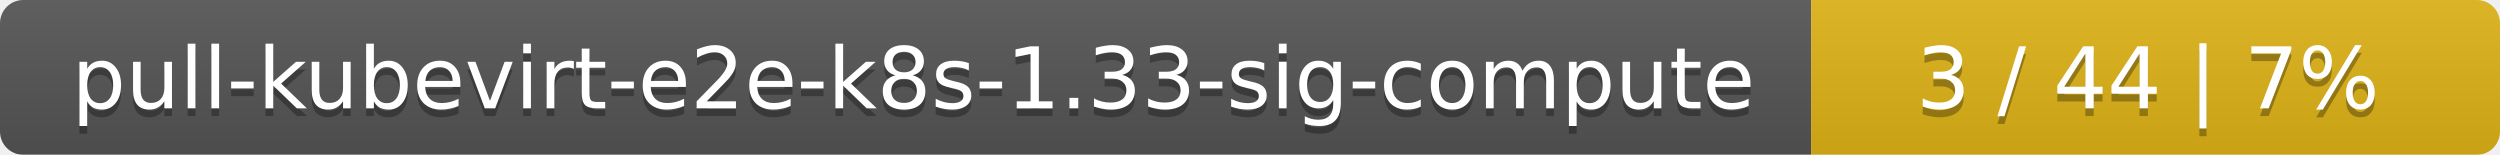
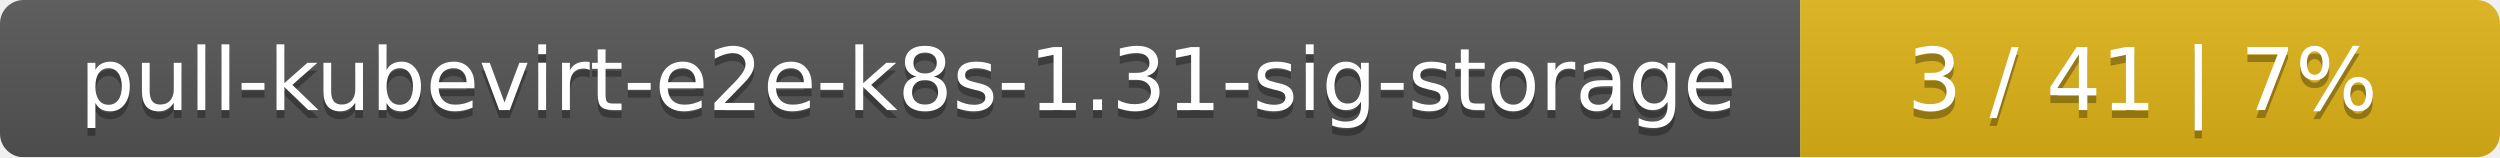
- <svg xmlns="http://www.w3.org/2000/svg" width="323" height="20">
+ <svg xmlns="http://www.w3.org/2000/svg" width="318" height="20">
  <linearGradient id="smooth" x2="0" y2="100%">
    <stop offset="0" stop-color="#bbb" stop-opacity=".1" />
    <stop offset="1" stop-opacity=".1" />
  </linearGradient>
  <mask id="round">
-     <rect width="323" height="20" rx="3" fill="#fff" />
+     <rect width="318" height="20" rx="3" fill="#fff" />
  </mask>
  <g mask="url(#round)">
-     <rect width="234" height="20" fill="#555" />
-     <rect x="234" width="89" height="20" fill="#dfb317" />
-     <rect width="323" height="20" fill="url(#smooth)" />
+     <rect width="229" height="20" fill="#555" />
+     <rect x="229" width="89" height="20" fill="#dfb317" />
+     <rect width="318" height="20" fill="url(#smooth)" />
  </g>
  <g fill="#fff" text-anchor="middle" font-family="DejaVu Sans,Verdana,Geneva,sans-serif" font-size="11">
-     <text x="118" y="15" fill="#010101" fill-opacity=".3">pull-kubevirt-e2e-k8s-1.33-sig-compute</text>
-     <text x="118" y="14">pull-kubevirt-e2e-k8s-1.33-sig-compute</text>
-     <text x="277.5" y="15" fill="#010101" fill-opacity=".3">3 / 44    |    7%</text>
-     <text x="277.5" y="14">3 / 44    |    7%</text>
+     <text x="115.5" y="15" fill="#010101" fill-opacity=".3">pull-kubevirt-e2e-k8s-1.31-sig-storage</text>
+     <text x="115.5" y="14">pull-kubevirt-e2e-k8s-1.31-sig-storage</text>
+     <text x="272.5" y="15" fill="#010101" fill-opacity=".3">3 / 41    |    7%</text>
+     <text x="272.5" y="14">3 / 41    |    7%</text>
  </g>
</svg>
